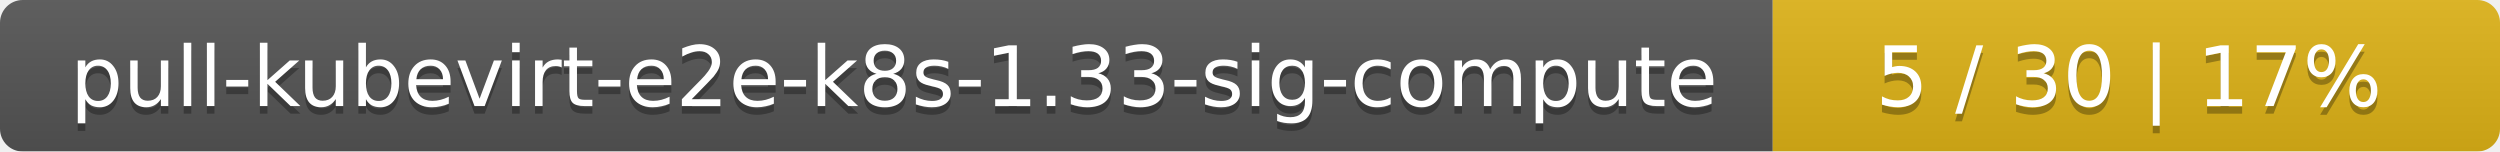
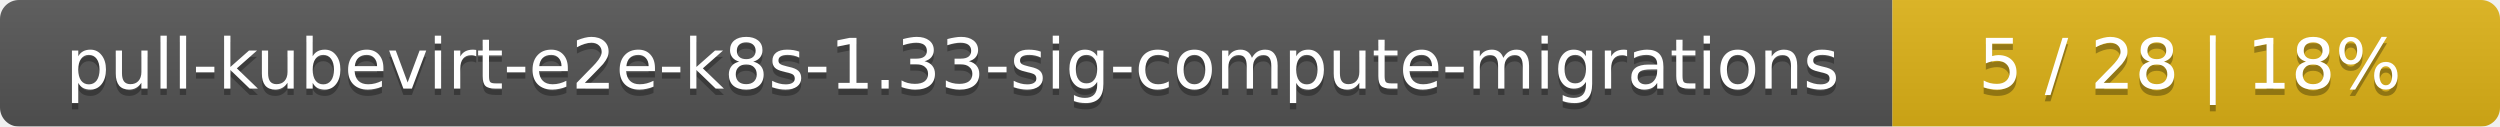
- <svg xmlns="http://www.w3.org/2000/svg" width="330" height="20">
+ <svg xmlns="http://www.w3.org/2000/svg" width="395" height="20">
  <linearGradient id="smooth" x2="0" y2="100%">
    <stop offset="0" stop-color="#bbb" stop-opacity=".1" />
    <stop offset="1" stop-opacity=".1" />
  </linearGradient>
  <mask id="round">
-     <rect width="330" height="20" rx="3" fill="#fff" />
+     <rect width="395" height="20" rx="3" fill="#fff" />
  </mask>
  <g mask="url(#round)">
-     <rect width="234" height="20" fill="#555" />
-     <rect x="234" width="96" height="20" fill="#dfb317" />
-     <rect width="330" height="20" fill="url(#smooth)" />
+     <rect width="299" height="20" fill="#555" />
+     <rect x="299" width="96" height="20" fill="#dfb317" />
+     <rect width="395" height="20" fill="url(#smooth)" />
  </g>
  <g fill="#fff" text-anchor="middle" font-family="DejaVu Sans,Verdana,Geneva,sans-serif" font-size="11">
-     <text x="118" y="15" fill="#010101" fill-opacity=".3">pull-kubevirt-e2e-k8s-1.33-sig-compute</text>
-     <text x="118" y="14">pull-kubevirt-e2e-k8s-1.33-sig-compute</text>
-     <text x="281" y="15" fill="#010101" fill-opacity=".3">5 / 30    |    17%</text>
-     <text x="281" y="14">5 / 30    |    17%</text>
+     <text x="150.5" y="15" fill="#010101" fill-opacity=".3">pull-kubevirt-e2e-k8s-1.33-sig-compute-migrations</text>
+     <text x="150.5" y="14">pull-kubevirt-e2e-k8s-1.33-sig-compute-migrations</text>
+     <text x="346" y="15" fill="#010101" fill-opacity=".3">5 / 28    |    18%</text>
+     <text x="346" y="14">5 / 28    |    18%</text>
  </g>
</svg>
